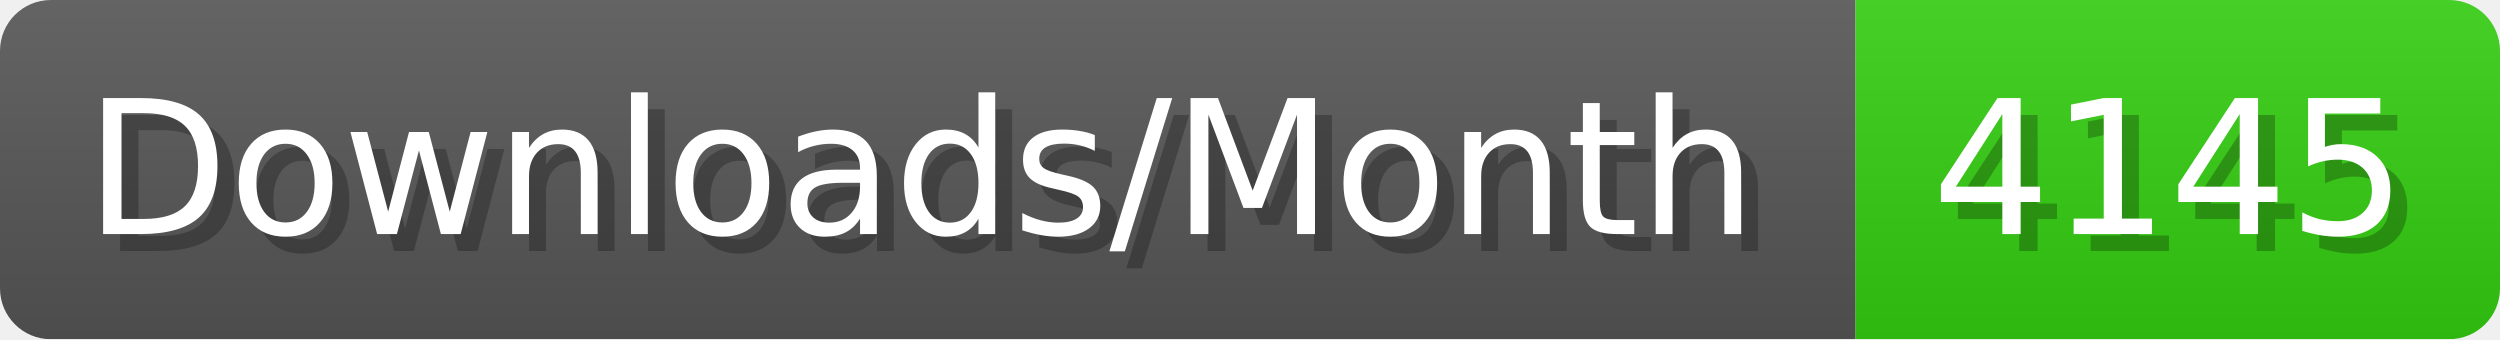
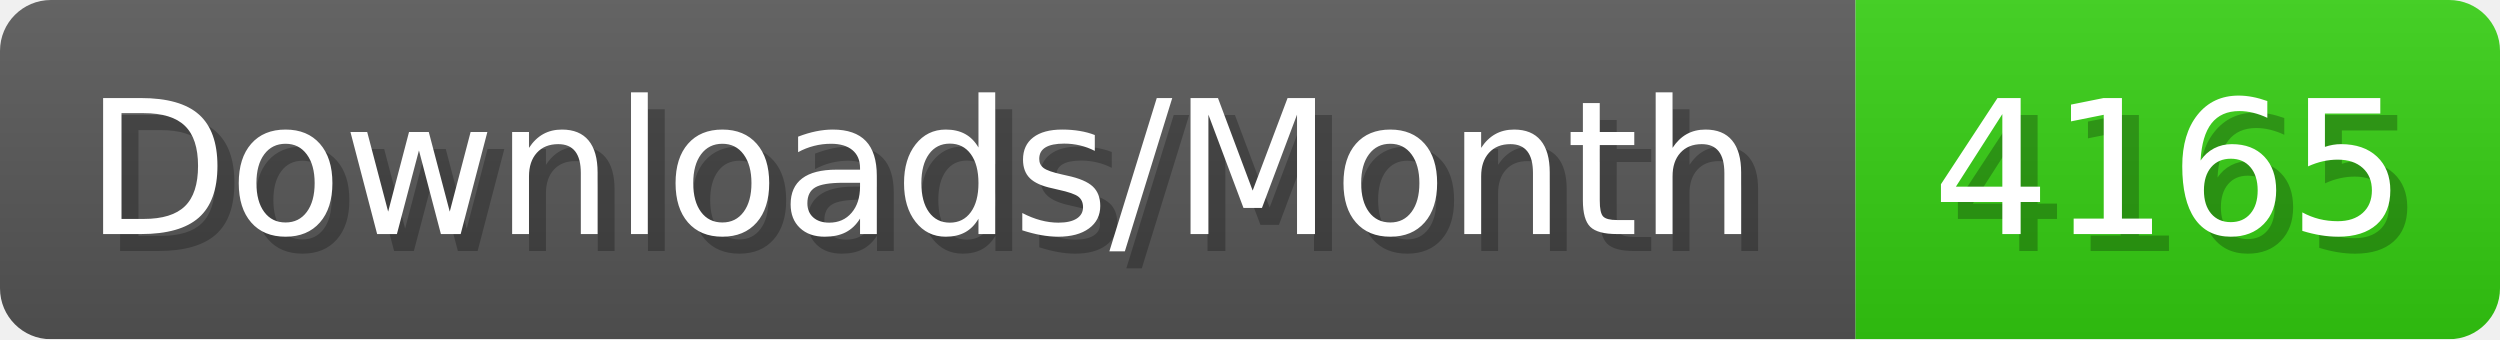
- <svg xmlns="http://www.w3.org/2000/svg" width="147.4" height="20" viewBox="0 0 1474 200" role="img" aria-label="Downloads/Month: 4145">
+ <svg xmlns="http://www.w3.org/2000/svg" width="147.4" height="20" viewBox="0 0 1474 200" role="img" aria-label="Downloads/Month: 4165">
  <linearGradient id="YlXUI" x2="0" y2="100%">
    <stop offset="0" stop-opacity=".1" stop-color="#EEE" />
    <stop offset="1" stop-opacity=".1" />
  </linearGradient>
  <mask id="JHhop">
    <rect width="1474" height="200" rx="30" fill="#FFF" />
  </mask>
  <g mask="url(#JHhop)">
    <rect width="1094" height="200" fill="#555" />
    <rect width="380" height="200" fill="#3C1" x="1094" />
    <rect width="1474" height="200" fill="url(#YlXUI)" />
  </g>
  <g aria-hidden="true" fill="#fff" text-anchor="start" font-family="Verdana,DejaVu Sans,sans-serif" font-size="110">
    <text x="60" y="148" textLength="994" fill="#000" opacity="0.25">Downloads/Month</text>
    <text x="50" y="138" textLength="994">Downloads/Month</text>
-     <text x="1149" y="148" textLength="280" fill="#000" opacity="0.25">4145</text>
-     <text x="1139" y="138" textLength="280">4145</text>
+     <text x="1149" y="148" textLength="280" fill="#000" opacity="0.25">4165</text>
+     <text x="1139" y="138" textLength="280">4165</text>
  </g>
</svg>
